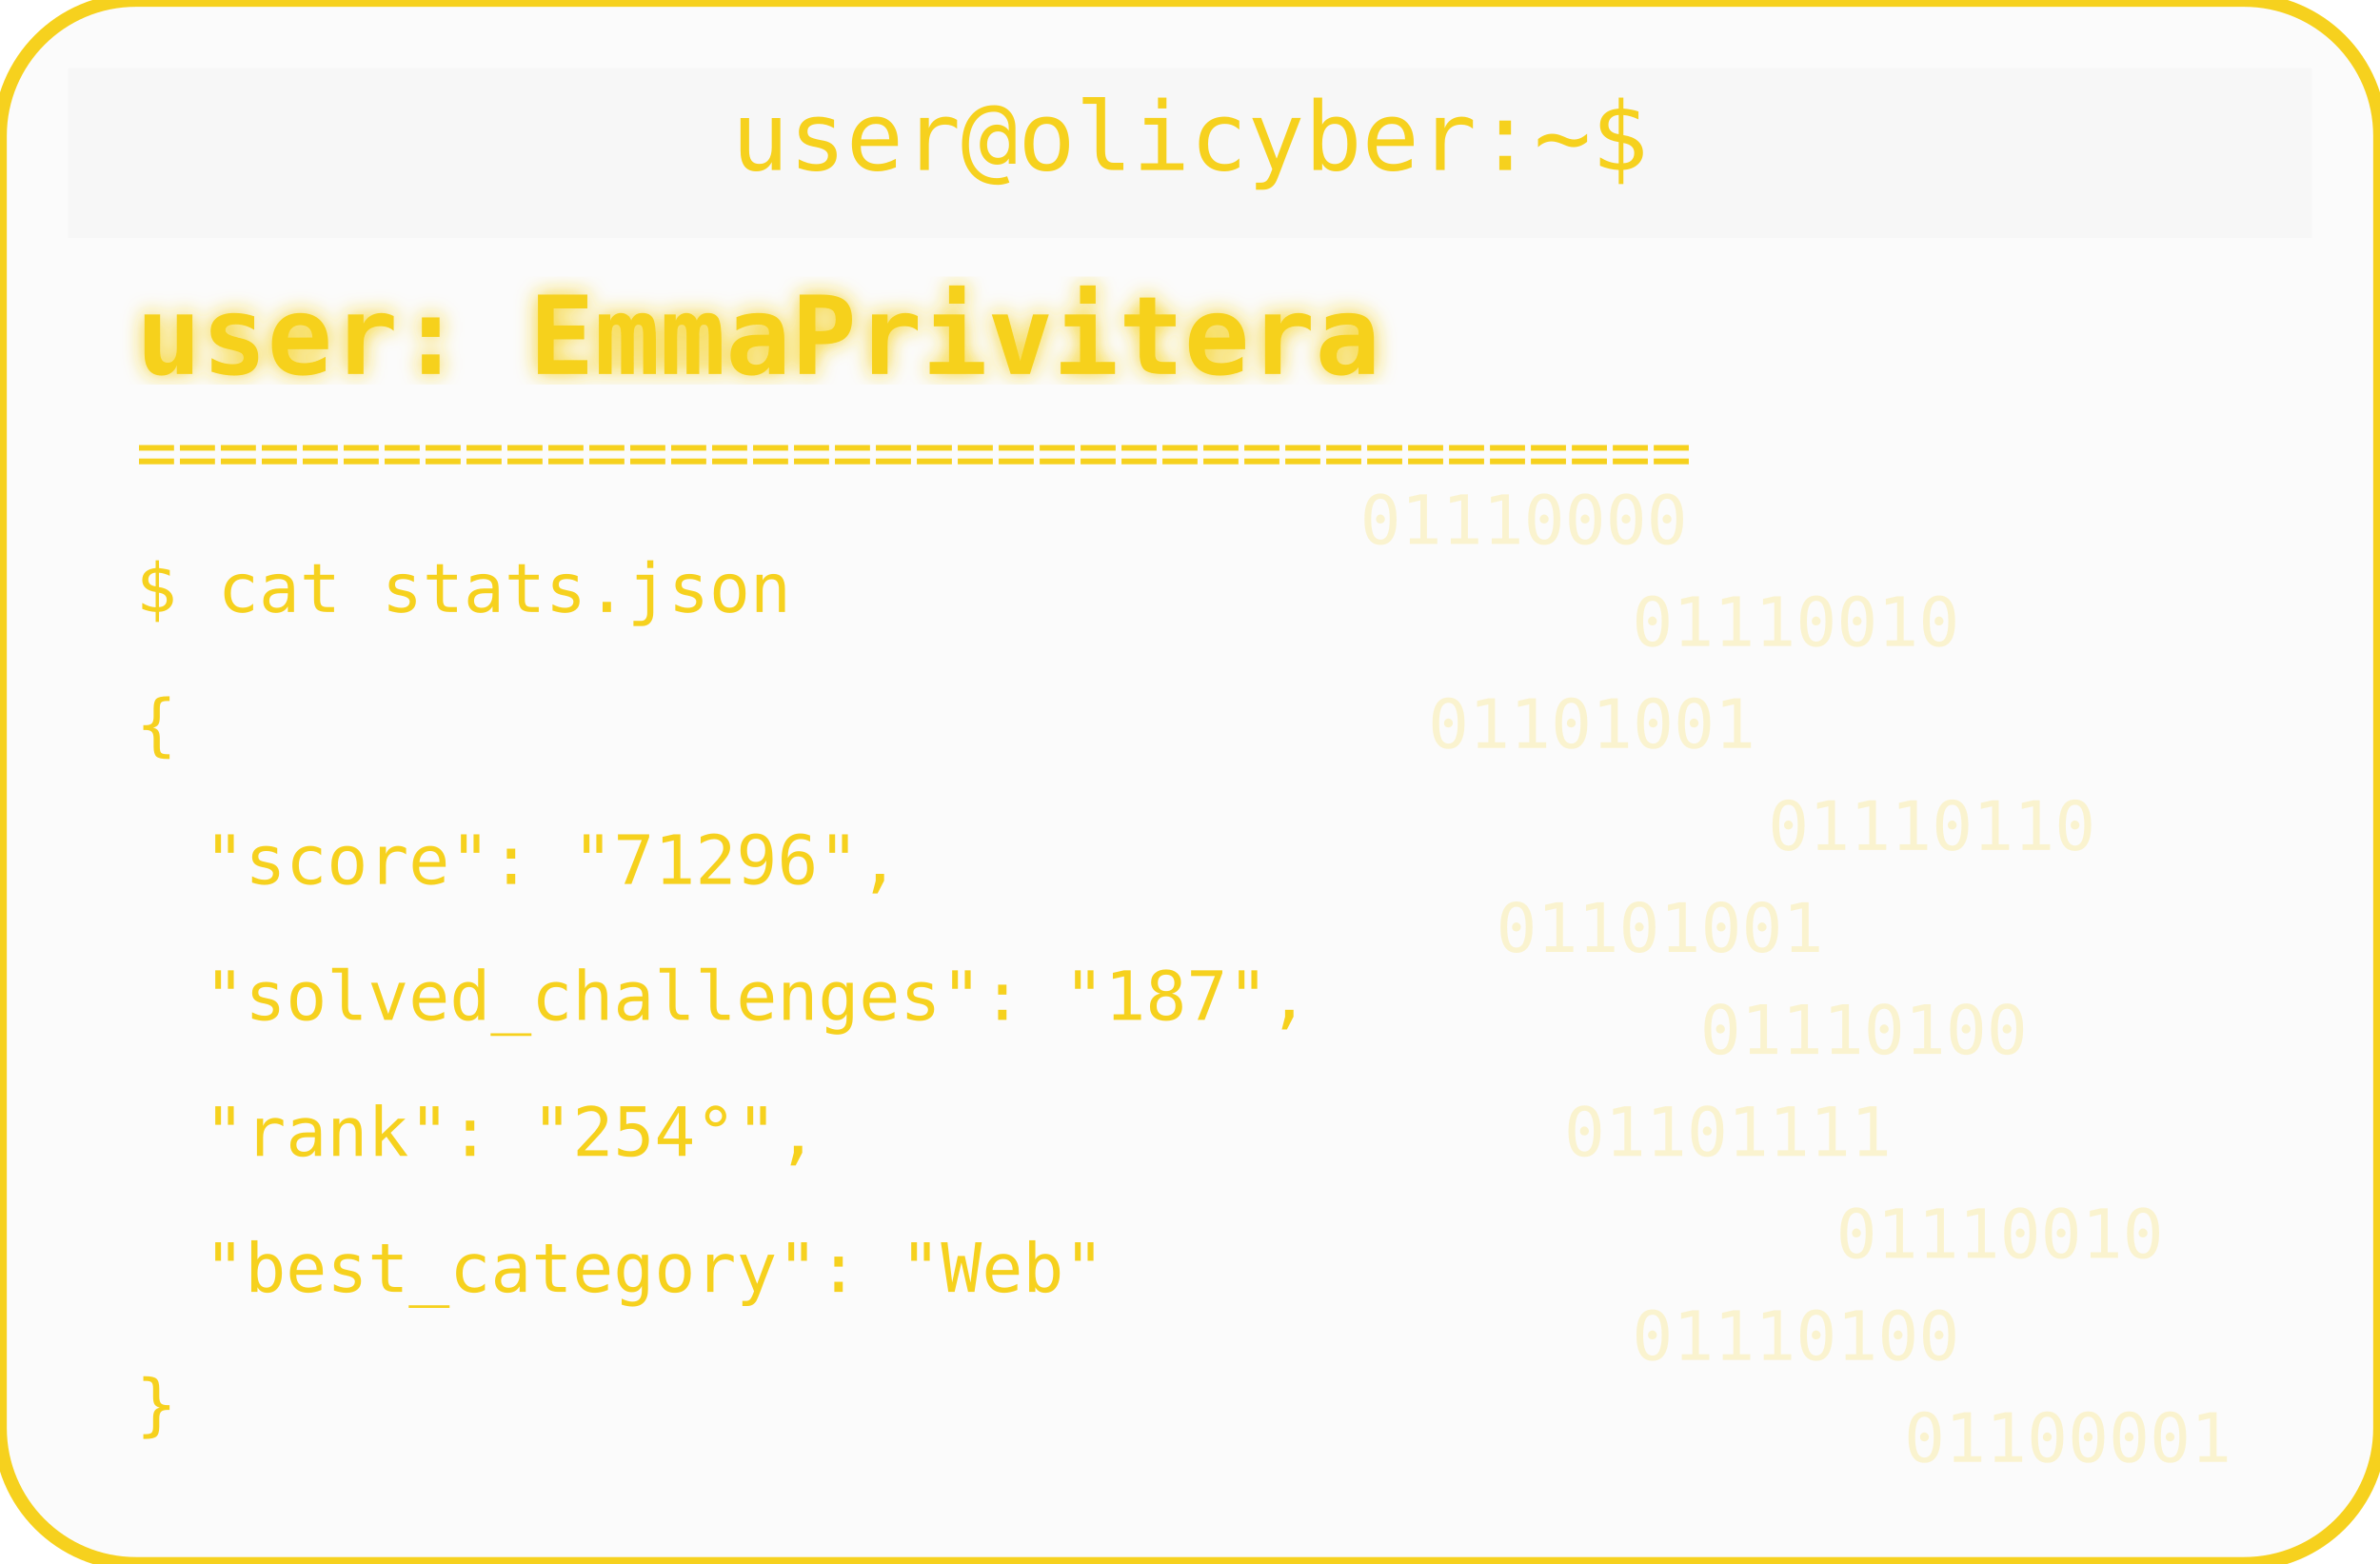
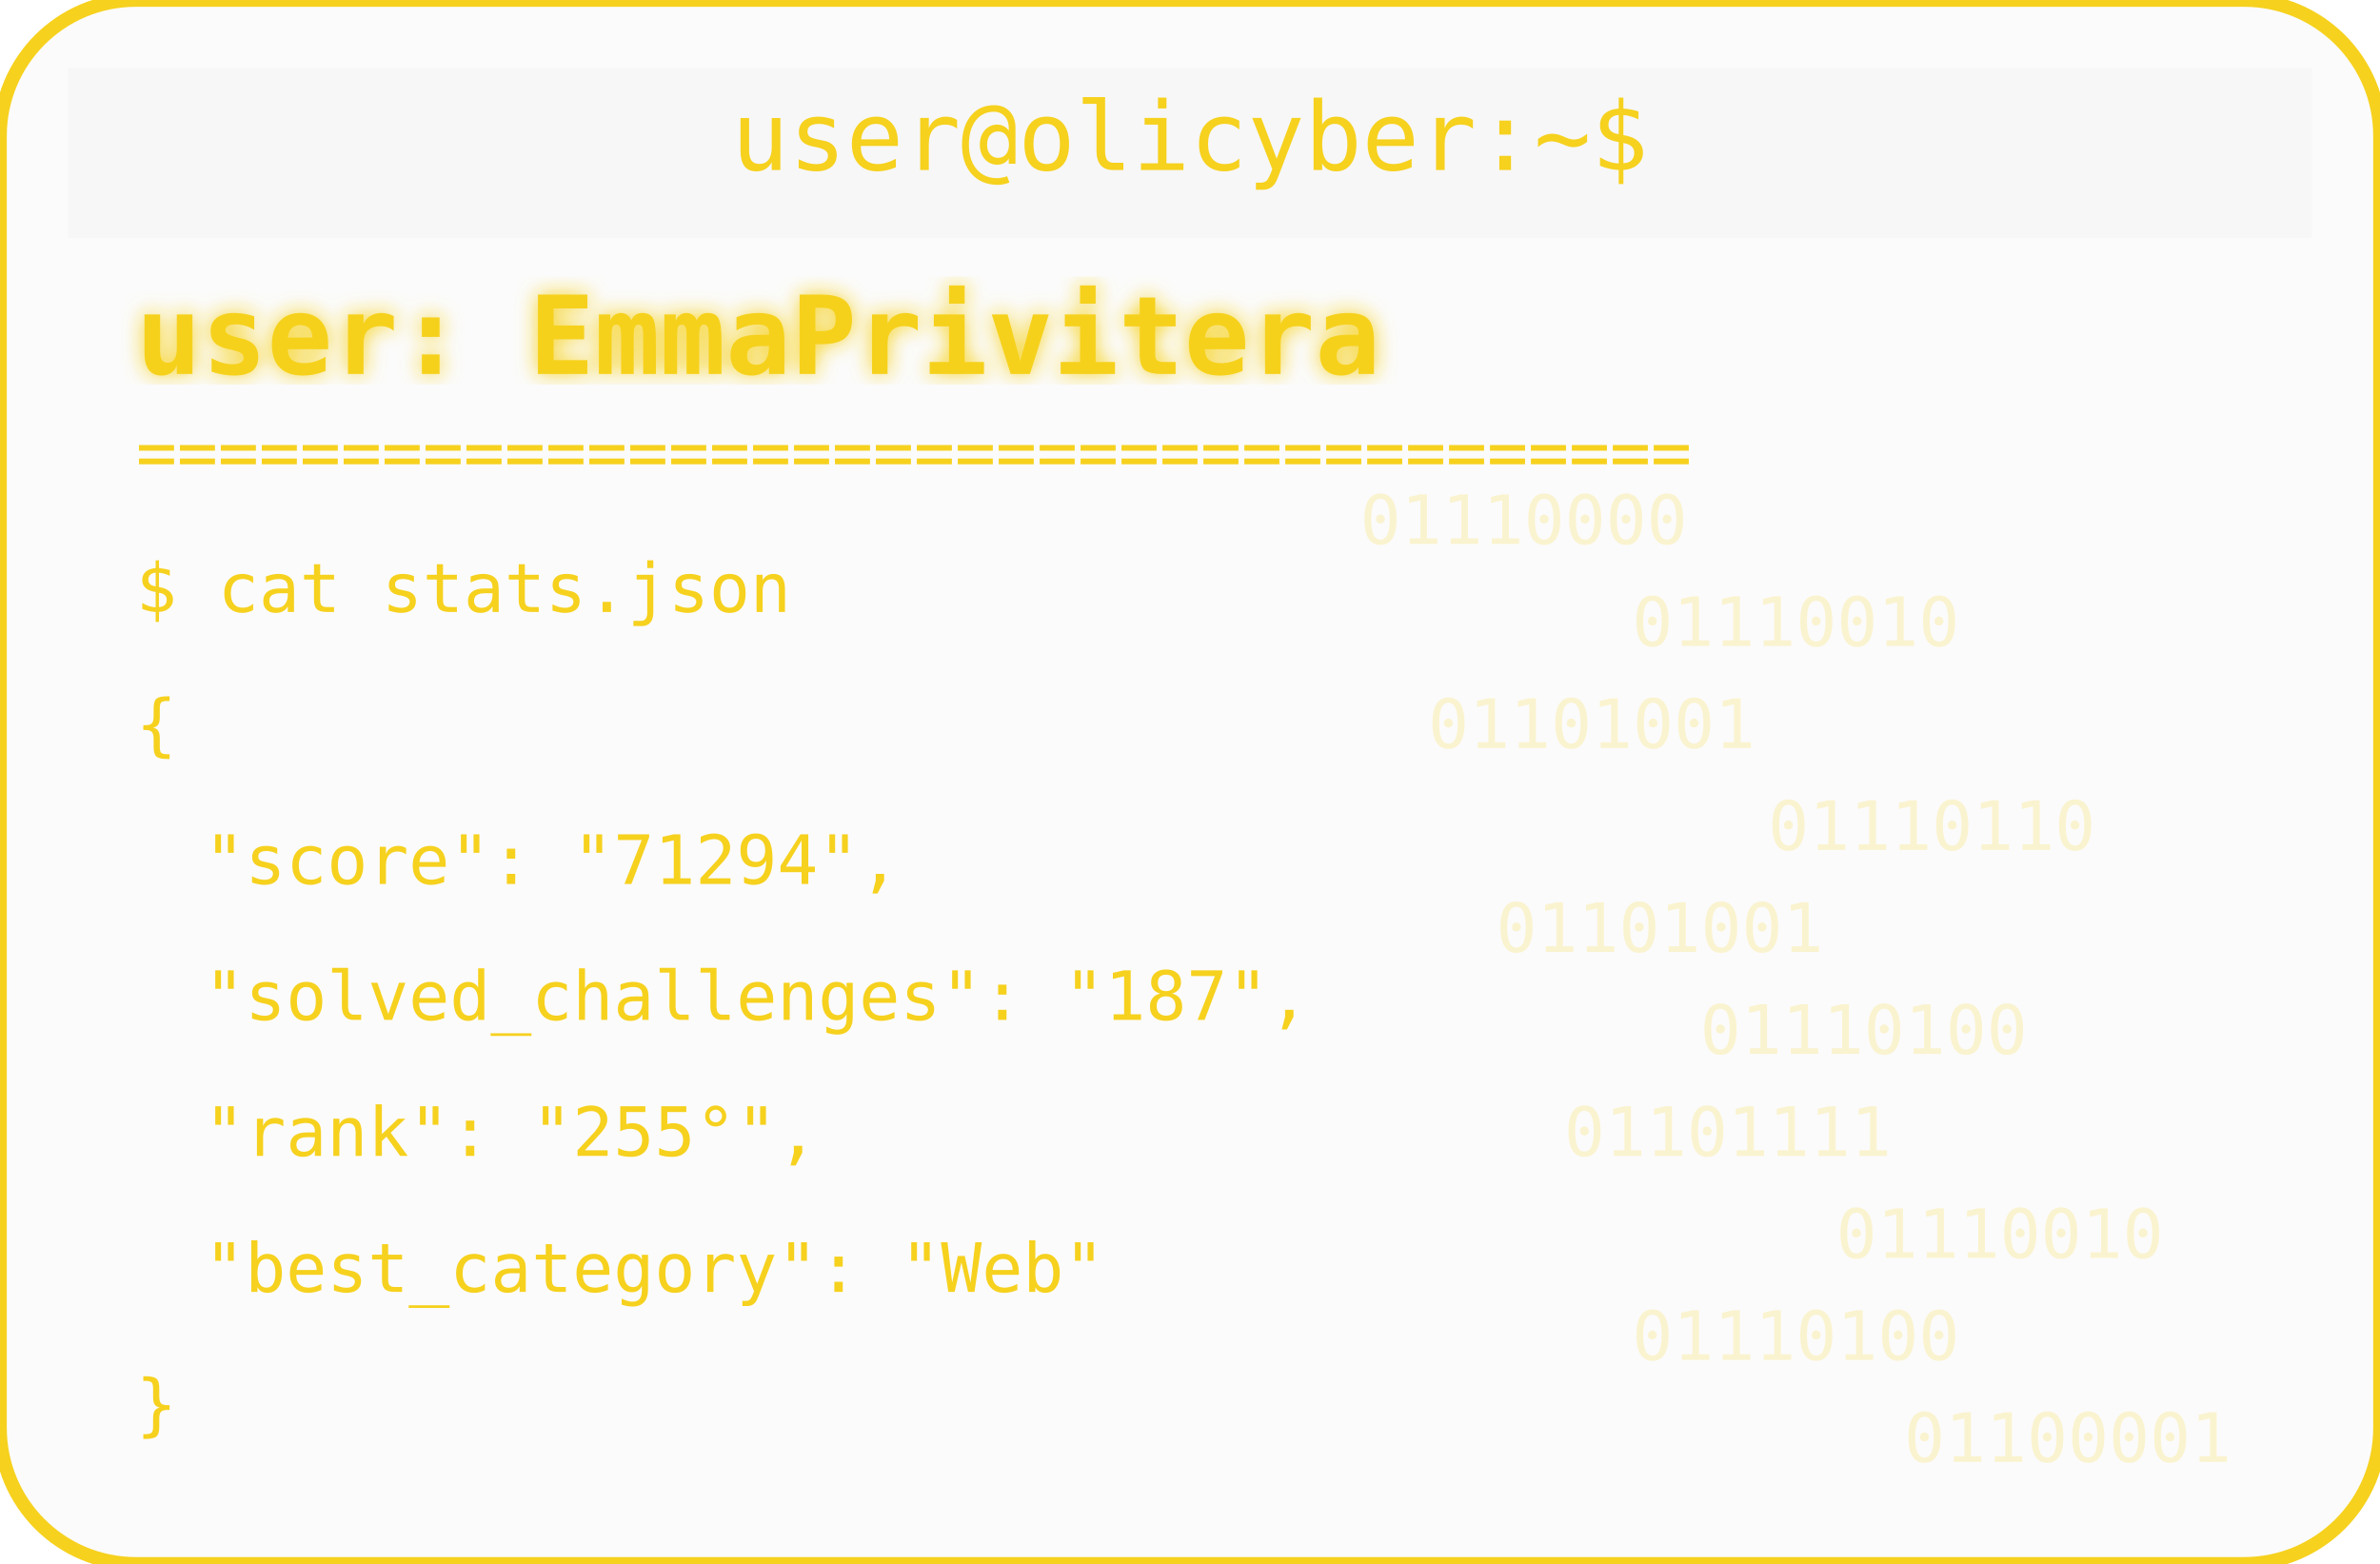
<svg xmlns="http://www.w3.org/2000/svg" width="350" height="230" viewBox="0 0 350 230">
  <defs>
    <filter id="matrixGlow">
      <feDropShadow dx="0" dy="0" stdDeviation="1.5" flood-color="#F6D11E" />
    </filter>
  </defs>
  <rect width="350" height="230" rx="20" fill="#00000004" stroke="#F6D11E" stroke-width="2" />
  <rect x="10" y="10" width="330" height="25" rx="0" fill="#00000004" />
  <text x="175" y="25" text-anchor="middle" font-family="monospace" font-size="14" fill="#F6D11E">user@olicyber:~$</text>
  <text x="20" y="55" font-family="monospace" font-weight="bold" font-size="16" fill="#F6D11E" filter="url(#matrixGlow)">user: EmmaPrivitera</text>
  <text x="20" y="70" font-family="monospace" font-size="10" fill="#F6D11E">======================================</text>
  <text x="20" y="90" font-family="monospace" font-size="10" fill="#F6D11E">$ cat stats.json</text>
  <text x="20" y="110" font-family="monospace" font-size="10" fill="#F6D11E">{</text>
-   <text x="30" y="130" font-family="monospace" font-size="10" fill="#F6D11E"> "score": "71296",</text>
+   <text x="30" y="130" font-family="monospace" font-size="10" fill="#F6D11E"> "score": "71294",</text>
  <text x="30" y="150" font-family="monospace" font-size="10" fill="#F6D11E"> "solved_challenges": "187",</text>
-   <text x="30" y="170" font-family="monospace" font-size="10" fill="#F6D11E"> "rank": "254°",</text>
+   <text x="30" y="170" font-family="monospace" font-size="10" fill="#F6D11E"> "rank": "255°",</text>
  <text x="30" y="190" font-family="monospace" font-size="10" fill="#F6D11E"> "best_category": "Web"</text>
  <text x="20" y="210" font-family="monospace" font-size="10" fill="#F6D11E">}</text>
  <g opacity="0.2">
    <text x="200" y="80" font-family="monospace" font-size="10" fill="#F6D11E">01110000</text>
    <text x="240" y="95" font-family="monospace" font-size="10" fill="#F6D11E">01110010</text>
    <text x="210" y="110" font-family="monospace" font-size="10" fill="#F6D11E">01101001</text>
    <text x="260" y="125" font-family="monospace" font-size="10" fill="#F6D11E">01110110</text>
    <text x="220" y="140" font-family="monospace" font-size="10" fill="#F6D11E">01101001</text>
    <text x="250" y="155" font-family="monospace" font-size="10" fill="#F6D11E">01110100</text>
    <text x="230" y="170" font-family="monospace" font-size="10" fill="#F6D11E">01101111</text>
    <text x="270" y="185" font-family="monospace" font-size="10" fill="#F6D11E">01110010</text>
    <text x="240" y="200" font-family="monospace" font-size="10" fill="#F6D11E">01110100</text>
    <text x="280" y="215" font-family="monospace" font-size="10" fill="#F6D11E">01100001</text>
  </g>
</svg>
